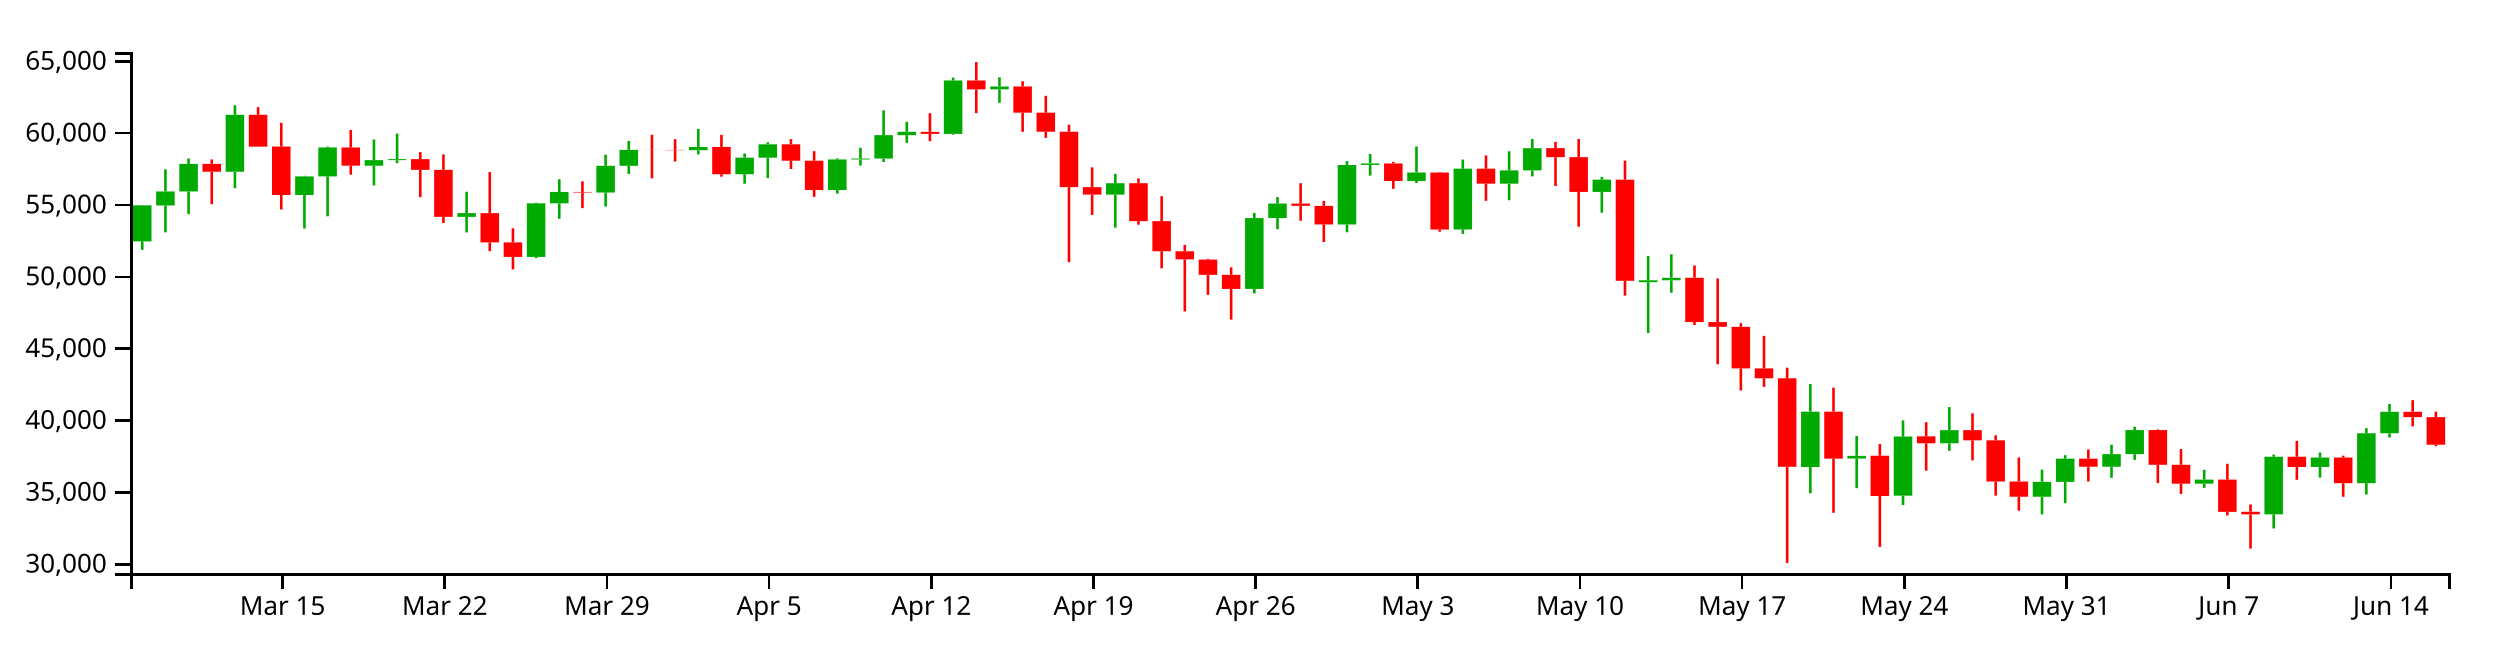
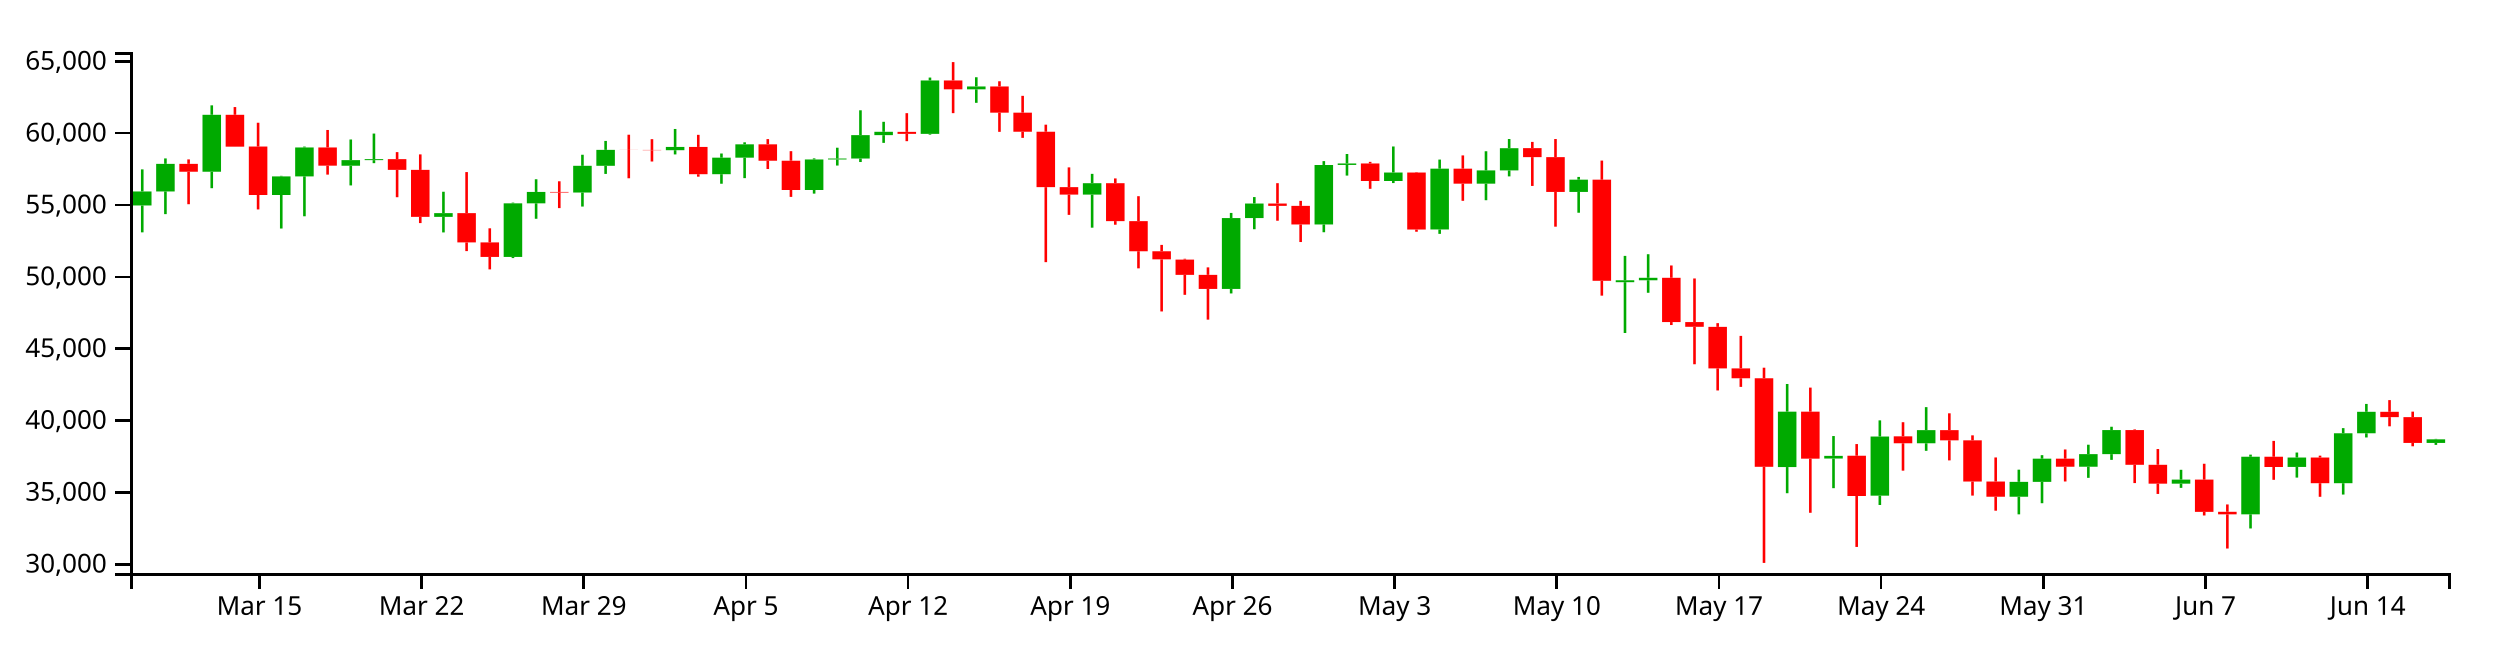
<svg xmlns="http://www.w3.org/2000/svg" version="1.1" width="960" height="250">
  <g transform="translate(50,20)">
    <style>.axis path,.axis line{fill:none;stroke:#000;shape-rendering:crispEdges;}path.candle{stroke:#000000;}path.candle.body{stroke-width:0;}path.candle.up{fill:#00AA00;stroke:#00AA00;}path.candle.down{fill:#FF0000;stroke:#FF0000;}</style>
    <g class="candlestick">
      <g class="data">
-         <path class="candle body up" d="M 1.068 72.698 l 7.117 0 L 8.185 58.853 l -7.117 0 L 1.068 72.698 M 9.964 58.907 l 7.117 0 L 17.081 53.517 l -7.117 0 L 9.964 58.907 M 18.86 53.517 l 7.117 0 L 25.978 42.915 l -7.117 0 L 18.86 53.517 M 36.653 45.957 l 7.117 0 L 43.77 24.071 l -7.117 0 L 36.653 45.957 M 63.343 54.877 l 7.117 0 L 70.46 47.728 l -7.117 0 L 63.343 54.877 M 72.239 47.728 l 7.117 0 L 79.356 36.626 l -7.117 0 L 72.239 47.728 M 90.032 43.644 l 7.117 0 L 97.149 41.498 l -7.117 0 L 90.032 43.644 M 98.928 41.498 l 7.117 0 L 106.046 41.099 l -7.117 0 L 98.928 41.498 M 125.618 63.274 l 7.117 0 L 132.735 61.852 l -7.117 0 L 125.618 63.274 M 152.307 78.665 l 7.117 0 L 159.424 58.075 l -7.117 0 L 152.307 78.665 M 161.204 58.075 l 7.117 0 L 168.321 53.707 l -7.117 0 L 161.204 58.075 M 178.996 53.925 l 7.117 0 L 186.114 43.675 l -7.117 0 L 178.996 53.925 M 187.893 43.675 l 7.117 0 L 195.01 37.544 l -7.117 0 L 187.893 43.675 M 214.582 37.688 l 7.117 0 L 221.699 36.422 l -7.117 0 L 214.582 37.688 M 232.375 46.894 l 7.117 0 L 239.492 40.549 l -7.117 0 L 232.375 46.894 M 241.271 40.549 l 7.117 0 L 248.389 35.429 l -7.117 0 L 241.271 40.549 M 267.961 52.955 l 7.117 0 L 275.078 41.236 l -7.117 0 L 267.961 52.955 M 276.857 41.236 l 7.117 0 L 283.974 40.877 l -7.117 0 L 276.857 41.236 M 285.754 40.877 l 7.117 0 L 292.871 31.902 l -7.117 0 L 285.754 40.877 M 294.65 31.902 l 7.117 0 L 301.767 30.615 l -7.117 0 L 294.65 31.902 M 312.443 31.401 l 7.117 0 L 319.56 10.903 l -7.117 0 L 312.443 31.401 M 330.236 14.299 l 7.117 0 L 337.353 13.193 l -7.117 0 L 330.236 14.299 M 374.718 54.722 l 7.117 0 L 381.835 50.353 l -7.117 0 L 374.718 54.722 M 428.097 90.953 l 7.117 0 L 435.214 63.726 l -7.117 0 L 428.097 90.953 M 436.993 63.726 l 7.117 0 L 444.11 58.15 l -7.117 0 L 436.993 63.726 M 463.683 66.189 l 7.117 0 L 470.8 43.35 l -7.117 0 L 463.683 66.189 M 472.579 43.334 l 7.117 0 L 479.696 42.765 l -7.117 0 L 472.579 43.334 M 490.372 49.508 l 7.117 0 L 497.489 46.246 l -7.117 0 L 490.372 49.508 M 508.165 68.119 l 7.117 0 L 515.282 44.775 l -7.117 0 L 508.165 68.119 M 525.958 50.526 l 7.117 0 L 533.075 45.444 l -7.117 0 L 525.958 50.526 M 534.854 45.44 l 7.117 0 L 541.971 36.907 l -7.117 0 L 534.854 45.44 M 561.543 53.713 l 7.117 0 L 568.661 49.001 l -7.117 0 L 561.543 53.713 M 579.336 88.357 l 7.117 0 L 586.453 87.619 l -7.117 0 L 579.336 88.357 M 588.233 87.614 l 7.117 0 L 595.35 86.678 l -7.117 0 L 588.233 87.614 M 641.611 159.345 l 7.117 0 L 648.729 138.073 l -7.117 0 L 641.611 159.345 M 659.404 156.078 l 7.117 0 L 666.521 155.05 l -7.117 0 L 659.404 156.078 M 677.197 170.324 l 7.117 0 L 684.314 147.62 l -7.117 0 L 677.197 170.324 M 694.99 150.222 l 7.117 0 L 702.107 145.161 l -7.117 0 L 694.99 150.222 M 730.576 170.745 l 7.117 0 L 737.693 165.028 l -7.117 0 L 730.576 170.745 M 739.472 165.028 l 7.117 0 L 746.589 156.131 l -7.117 0 L 739.472 165.028 M 757.265 159.215 l 7.117 0 L 764.382 154.393 l -7.117 0 L 757.265 159.215 M 766.162 154.393 l 7.117 0 L 773.279 145.134 l -7.117 0 L 766.162 154.393 M 792.851 165.719 l 7.117 0 L 799.968 164.173 l -7.117 0 L 792.851 165.719 M 819.54 177.5 l 7.117 0 L 826.657 155.39 l -7.117 0 L 819.54 177.5 M 837.333 159.309 l 7.117 0 L 844.45 155.699 l -7.117 0 L 837.333 159.309 M 855.126 165.553 l 7.117 0 L 862.243 146.383 l -7.117 0 L 855.126 165.553 M 864.022 146.383 l 7.117 0 L 871.14 138.13 l -7.117 0 L 864.022 146.383" />
-         <path class="candle body down" d="M 27.757 42.915 l 7.117 0 L 34.874 45.957 l -7.117 0 L 27.757 42.915 M 45.55 24.071 l 7.117 0 L 52.667 36.321 l -7.117 0 L 45.55 24.071 M 54.446 36.278 l 7.117 0 L 61.563 54.877 l -7.117 0 L 54.446 36.278 M 81.136 36.626 l 7.117 0 L 88.253 43.605 l -7.117 0 L 81.136 36.626 M 107.825 41.111 l 7.117 0 L 114.942 45.241 l -7.117 0 L 107.825 41.111 M 116.721 45.241 l 7.117 0 L 123.838 63.274 l -7.117 0 L 116.721 45.241 M 134.514 61.842 l 7.117 0 L 141.631 73.093 l -7.117 0 L 134.514 61.842 M 143.411 73.093 l 7.117 0 L 150.528 78.665 l -7.117 0 L 143.411 73.093 M 170.1 53.707 l 7.117 0 L 177.217 53.925 l -7.117 0 L 170.1 53.707 M 196.789 37.544 l 7.117 0 L 203.906 37.577 l -7.117 0 L 196.789 37.544 M 205.686 37.583 l 7.117 0 L 212.803 37.688 l -7.117 0 L 205.686 37.583 M 223.479 36.422 l 7.117 0 L 230.596 46.894 l -7.117 0 L 223.479 36.422 M 250.168 35.429 l 7.117 0 L 257.285 41.712 l -7.117 0 L 250.168 35.429 M 259.064 41.718 l 7.117 0 L 266.182 52.955 l -7.117 0 L 259.064 41.718 M 303.547 30.635 l 7.117 0 L 310.664 31.401 l -7.117 0 L 303.547 30.635 M 321.339 10.903 l 7.117 0 L 328.457 14.299 l -7.117 0 L 321.339 10.903 M 339.132 13.2 l 7.117 0 L 346.25 23.263 l -7.117 0 L 339.132 13.2 M 348.029 23.263 l 7.117 0 L 355.146 30.591 l -7.117 0 L 348.029 23.263 M 356.925 30.591 l 7.117 0 L 364.042 51.871 l -7.117 0 L 356.925 30.591 M 365.822 51.871 l 7.117 0 L 372.939 54.722 l -7.117 0 L 365.822 51.871 M 383.615 50.353 l 7.117 0 L 390.732 64.905 l -7.117 0 L 383.615 50.353 M 392.511 64.905 l 7.117 0 L 399.628 76.474 l -7.117 0 L 392.511 64.905 M 401.407 76.474 l 7.117 0 L 408.525 79.595 l -7.117 0 L 401.407 76.474 M 410.304 79.676 l 7.117 0 L 417.421 85.539 l -7.117 0 L 410.304 79.676 M 419.2 85.539 l 7.117 0 L 426.317 90.953 l -7.117 0 L 419.2 85.539 M 445.89 58.15 l 7.117 0 L 453.007 59.064 l -7.117 0 L 445.89 58.15 M 454.786 59.064 l 7.117 0 L 461.903 66.189 l -7.117 0 L 454.786 59.064 M 481.475 42.781 l 7.117 0 L 488.593 49.508 l -7.117 0 L 481.475 42.781 M 499.268 46.246 l 7.117 0 L 506.385 68.147 l -7.117 0 L 499.268 46.246 M 517.061 44.775 l 7.117 0 L 524.178 50.526 l -7.117 0 L 517.061 44.775 M 543.75 36.882 l 7.117 0 L 550.868 40.334 l -7.117 0 L 543.75 36.882 M 552.647 40.334 l 7.117 0 L 559.764 53.713 l -7.117 0 L 552.647 40.334 M 570.44 49.001 l 7.117 0 L 577.557 87.838 l -7.117 0 L 570.44 49.001 M 597.129 86.663 l 7.117 0 L 604.246 103.664 l -7.117 0 L 597.129 86.663 M 606.026 103.664 l 7.117 0 L 613.143 105.493 l -7.117 0 L 606.026 103.664 M 614.922 105.518 l 7.117 0 L 622.039 121.457 l -7.117 0 L 614.922 105.518 M 623.818 121.458 l 7.117 0 L 630.936 125.255 l -7.117 0 L 623.818 121.458 M 632.715 125.255 l 7.117 0 L 639.832 159.241 l -7.117 0 L 632.715 125.255 M 650.508 138.08 l 7.117 0 L 657.625 156.141 l -7.117 0 L 650.508 138.08 M 668.301 155.001 l 7.117 0 L 675.418 170.468 l -7.117 0 L 668.301 155.001 M 686.094 147.539 l 7.117 0 L 693.211 150.222 l -7.117 0 L 686.094 147.539 M 703.886 145.161 l 7.117 0 L 711.004 149.089 l -7.117 0 L 703.886 145.161 M 712.783 149.089 l 7.117 0 L 719.9 164.905 l -7.117 0 L 712.783 149.089 M 721.679 164.915 l 7.117 0 L 728.796 170.745 l -7.117 0 L 721.679 164.915 M 748.369 156.131 l 7.117 0 L 755.486 159.225 l -7.117 0 L 748.369 156.131 M 775.058 145.135 l 7.117 0 L 782.175 158.475 l -7.117 0 L 775.058 145.135 M 783.954 158.474 l 7.117 0 L 791.072 165.735 l -7.117 0 L 783.954 158.474 M 801.747 164.173 l 7.117 0 L 808.864 176.551 l -7.117 0 L 801.747 164.173 M 810.644 176.528 l 7.117 0 L 817.761 177.5 l -7.117 0 L 810.644 176.528 M 828.437 155.39 l 7.117 0 L 835.554 159.32 l -7.117 0 L 828.437 155.39 M 846.23 155.699 l 7.117 0 L 853.347 165.553 l -7.117 0 L 846.23 155.699 M 872.919 138.13 l 7.117 0 L 880.036 140.184 l -7.117 0 L 872.919 138.13 M 881.815 140.185 l 7.117 0 L 888.932 150.769 l -7.117 0 L 881.815 140.185" />
+         <path class="candle body up" d="M 1.068 58.907 l 7.117 0 L 8.185 53.517 l -7.117 0 L 1.068 58.907 M 9.964 53.517 l 7.117 0 L 17.081 42.915 l -7.117 0 L 9.964 53.517 M 27.757 45.957 l 7.117 0 L 34.874 24.071 l -7.117 0 L 27.757 45.957 M 54.446 54.877 l 7.117 0 L 61.563 47.728 l -7.117 0 L 54.446 54.877 M 63.343 47.728 l 7.117 0 L 70.46 36.626 l -7.117 0 L 63.343 47.728 M 81.136 43.644 l 7.117 0 L 88.253 41.498 l -7.117 0 L 81.136 43.644 M 90.032 41.498 l 7.117 0 L 97.149 41.099 l -7.117 0 L 90.032 41.498 M 116.721 63.274 l 7.117 0 L 123.838 61.852 l -7.117 0 L 116.721 63.274 M 143.411 78.665 l 7.117 0 L 150.528 58.075 l -7.117 0 L 143.411 78.665 M 152.307 58.075 l 7.117 0 L 159.424 53.707 l -7.117 0 L 152.307 58.075 M 170.1 53.925 l 7.117 0 L 177.217 43.675 l -7.117 0 L 170.1 53.925 M 178.996 43.675 l 7.117 0 L 186.114 37.544 l -7.117 0 L 178.996 43.675 M 205.686 37.688 l 7.117 0 L 212.803 36.422 l -7.117 0 L 205.686 37.688 M 223.479 46.894 l 7.117 0 L 230.596 40.549 l -7.117 0 L 223.479 46.894 M 232.375 40.549 l 7.117 0 L 239.492 35.429 l -7.117 0 L 232.375 40.549 M 259.064 52.955 l 7.117 0 L 266.182 41.236 l -7.117 0 L 259.064 52.955 M 267.961 41.236 l 7.117 0 L 275.078 40.877 l -7.117 0 L 267.961 41.236 M 276.857 40.877 l 7.117 0 L 283.974 31.902 l -7.117 0 L 276.857 40.877 M 285.754 31.902 l 7.117 0 L 292.871 30.615 l -7.117 0 L 285.754 31.902 M 303.547 31.401 l 7.117 0 L 310.664 10.903 l -7.117 0 L 303.547 31.401 M 321.339 14.299 l 7.117 0 L 328.457 13.193 l -7.117 0 L 321.339 14.299 M 365.822 54.722 l 7.117 0 L 372.939 50.353 l -7.117 0 L 365.822 54.722 M 419.2 90.953 l 7.117 0 L 426.317 63.726 l -7.117 0 L 419.2 90.953 M 428.097 63.726 l 7.117 0 L 435.214 58.15 l -7.117 0 L 428.097 63.726 M 454.786 66.189 l 7.117 0 L 461.903 43.35 l -7.117 0 L 454.786 66.189 M 463.683 43.334 l 7.117 0 L 470.8 42.765 l -7.117 0 L 463.683 43.334 M 481.475 49.508 l 7.117 0 L 488.593 46.246 l -7.117 0 L 481.475 49.508 M 499.268 68.119 l 7.117 0 L 506.385 44.775 l -7.117 0 L 499.268 68.119 M 517.061 50.526 l 7.117 0 L 524.178 45.444 l -7.117 0 L 517.061 50.526 M 525.958 45.44 l 7.117 0 L 533.075 36.907 l -7.117 0 L 525.958 45.44 M 552.647 53.713 l 7.117 0 L 559.764 49.001 l -7.117 0 L 552.647 53.713 M 570.44 88.357 l 7.117 0 L 577.557 87.619 l -7.117 0 L 570.44 88.357 M 579.336 87.614 l 7.117 0 L 586.453 86.678 l -7.117 0 L 579.336 87.614 M 632.715 159.345 l 7.117 0 L 639.832 138.073 l -7.117 0 L 632.715 159.345 M 650.508 156.078 l 7.117 0 L 657.625 155.05 l -7.117 0 L 650.508 156.078 M 668.301 170.324 l 7.117 0 L 675.418 147.62 l -7.117 0 L 668.301 170.324 M 686.094 150.222 l 7.117 0 L 693.211 145.161 l -7.117 0 L 686.094 150.222 M 721.679 170.745 l 7.117 0 L 728.796 165.028 l -7.117 0 L 721.679 170.745 M 730.576 165.028 l 7.117 0 L 737.693 156.131 l -7.117 0 L 730.576 165.028 M 748.369 159.215 l 7.117 0 L 755.486 154.393 l -7.117 0 L 748.369 159.215 M 757.265 154.393 l 7.117 0 L 764.382 145.134 l -7.117 0 L 757.265 154.393 M 783.954 165.719 l 7.117 0 L 791.072 164.173 l -7.117 0 L 783.954 165.719 M 810.644 177.5 l 7.117 0 L 817.761 155.39 l -7.117 0 L 810.644 177.5 M 828.437 159.309 l 7.117 0 L 835.554 155.699 l -7.117 0 L 828.437 159.309 M 846.23 165.553 l 7.117 0 L 853.347 146.383 l -7.117 0 L 846.23 165.553 M 855.126 146.383 l 7.117 0 L 862.243 138.13 l -7.117 0 L 855.126 146.383 M 881.815 150.088 l 7.117 0 L 888.932 148.703 l -7.117 0 L 881.815 150.088" />
+         <path class="candle body down" d="M 18.86 42.915 l 7.117 0 L 25.978 45.957 l -7.117 0 L 18.86 42.915 M 36.653 24.071 l 7.117 0 L 43.77 36.321 l -7.117 0 L 36.653 24.071 M 45.55 36.278 l 7.117 0 L 52.667 54.877 l -7.117 0 L 45.55 36.278 M 72.239 36.626 l 7.117 0 L 79.356 43.605 l -7.117 0 L 72.239 36.626 M 98.928 41.111 l 7.117 0 L 106.046 45.241 l -7.117 0 L 98.928 41.111 M 107.825 45.241 l 7.117 0 L 114.942 63.274 l -7.117 0 L 107.825 45.241 M 125.618 61.842 l 7.117 0 L 132.735 73.093 l -7.117 0 L 125.618 61.842 M 134.514 73.093 l 7.117 0 L 141.631 78.665 l -7.117 0 L 134.514 73.093 M 161.204 53.707 l 7.117 0 L 168.321 53.925 l -7.117 0 L 161.204 53.707 M 187.893 37.544 l 7.117 0 L 195.01 37.577 l -7.117 0 L 187.893 37.544 M 196.789 37.583 l 7.117 0 L 203.906 37.688 l -7.117 0 L 196.789 37.583 M 214.582 36.422 l 7.117 0 L 221.699 46.894 l -7.117 0 L 214.582 36.422 M 241.271 35.429 l 7.117 0 L 248.389 41.712 l -7.117 0 L 241.271 35.429 M 250.168 41.718 l 7.117 0 L 257.285 52.955 l -7.117 0 L 250.168 41.718 M 294.65 30.635 l 7.117 0 L 301.767 31.401 l -7.117 0 L 294.65 30.635 M 312.443 10.903 l 7.117 0 L 319.56 14.299 l -7.117 0 L 312.443 10.903 M 330.236 13.2 l 7.117 0 L 337.353 23.263 l -7.117 0 L 330.236 13.2 M 339.132 23.263 l 7.117 0 L 346.25 30.591 l -7.117 0 L 339.132 23.263 M 348.029 30.591 l 7.117 0 L 355.146 51.871 l -7.117 0 L 348.029 30.591 M 356.925 51.871 l 7.117 0 L 364.042 54.722 l -7.117 0 L 356.925 51.871 M 374.718 50.353 l 7.117 0 L 381.835 64.905 l -7.117 0 L 374.718 50.353 M 383.615 64.905 l 7.117 0 L 390.732 76.474 l -7.117 0 L 383.615 64.905 M 392.511 76.474 l 7.117 0 L 399.628 79.595 l -7.117 0 L 392.511 76.474 M 401.407 79.676 l 7.117 0 L 408.525 85.539 l -7.117 0 L 401.407 79.676 M 410.304 85.539 l 7.117 0 L 417.421 90.953 l -7.117 0 L 410.304 85.539 M 436.993 58.15 l 7.117 0 L 444.11 59.064 l -7.117 0 L 436.993 58.15 M 445.89 59.064 l 7.117 0 L 453.007 66.189 l -7.117 0 L 445.89 59.064 M 472.579 42.781 l 7.117 0 L 479.696 49.508 l -7.117 0 L 472.579 42.781 M 490.372 46.246 l 7.117 0 L 497.489 68.147 l -7.117 0 L 490.372 46.246 M 508.165 44.775 l 7.117 0 L 515.282 50.526 l -7.117 0 L 508.165 44.775 M 534.854 36.882 l 7.117 0 L 541.971 40.334 l -7.117 0 L 534.854 36.882 M 543.75 40.334 l 7.117 0 L 550.868 53.713 l -7.117 0 L 543.75 40.334 M 561.543 49.001 l 7.117 0 L 568.661 87.838 l -7.117 0 L 561.543 49.001 M 588.233 86.663 l 7.117 0 L 595.35 103.664 l -7.117 0 L 588.233 86.663 M 597.129 103.664 l 7.117 0 L 604.246 105.493 l -7.117 0 L 597.129 103.664 M 606.026 105.518 l 7.117 0 L 613.143 121.457 l -7.117 0 L 606.026 105.518 M 614.922 121.458 l 7.117 0 L 622.039 125.255 l -7.117 0 L 614.922 121.458 M 623.818 125.255 l 7.117 0 L 630.936 159.241 l -7.117 0 L 623.818 125.255 M 641.611 138.08 l 7.117 0 L 648.729 156.141 l -7.117 0 L 641.611 138.08 M 659.404 155.001 l 7.117 0 L 666.521 170.468 l -7.117 0 L 659.404 155.001 M 677.197 147.539 l 7.117 0 L 684.314 150.222 l -7.117 0 L 677.197 147.539 M 694.99 145.161 l 7.117 0 L 702.107 149.089 l -7.117 0 L 694.99 145.161 M 703.886 149.089 l 7.117 0 L 711.004 164.905 l -7.117 0 L 703.886 149.089 M 712.783 164.915 l 7.117 0 L 719.9 170.745 l -7.117 0 L 712.783 164.915 M 739.472 156.131 l 7.117 0 L 746.589 159.225 l -7.117 0 L 739.472 156.131 M 766.162 145.135 l 7.117 0 L 773.279 158.475 l -7.117 0 L 766.162 145.135 M 775.058 158.474 l 7.117 0 L 782.175 165.735 l -7.117 0 L 775.058 158.474 M 792.851 164.173 l 7.117 0 L 799.968 176.551 l -7.117 0 L 792.851 164.173 M 801.747 176.528 l 7.117 0 L 808.864 177.5 l -7.117 0 L 801.747 176.528 M 819.54 155.39 l 7.117 0 L 826.657 159.32 l -7.117 0 L 819.54 155.39 M 837.333 155.699 l 7.117 0 L 844.45 165.553 l -7.117 0 L 837.333 155.699 M 864.022 138.13 l 7.117 0 L 871.14 140.184 l -7.117 0 L 864.022 138.13 M 872.919 140.185 l 7.117 0 L 880.036 150.088 l -7.117 0 L 872.919 140.185" />
        <path class="candle body equal" />
-         <path class="candle wick up" d="M 4.626 58.795 L 4.626 58.853 M 4.626 72.698 L 4.626 75.93 M 13.523 45.042 L 13.523 53.517 M 13.523 58.907 L 13.523 69.223 M 22.419 40.836 L 22.419 42.915 M 22.419 53.517 L 22.419 62.228 M 40.212 20.454 L 40.212 24.071 M 40.212 45.957 L 40.212 52.267 M 66.901 47.521 L 66.901 47.728 M 66.901 54.877 L 66.901 67.754 M 75.798 36.285 L 75.798 36.626 M 75.798 47.728 L 75.798 63.051 M 93.591 33.564 L 93.591 41.498 M 93.591 43.644 L 93.591 51.204 M 102.487 31.29 L 102.487 41.099 M 102.487 41.498 L 102.487 42.655 M 129.176 53.631 L 129.176 61.852 M 129.176 63.274 L 129.176 69.251 M 155.866 57.81 L 155.866 58.075 M 155.866 78.665 L 155.866 79.102 M 164.762 48.834 L 164.762 53.707 M 164.762 58.075 L 164.762 64.009 M 182.555 39.424 L 182.555 43.675 M 182.555 53.925 L 182.555 59.319 M 191.451 34.115 L 191.451 37.544 M 191.451 43.675 L 191.451 46.787 M 218.141 29.525 L 218.141 36.422 M 218.141 37.688 L 218.141 39.299 M 235.934 38.944 L 235.934 40.549 M 235.934 46.894 L 235.934 50.557 M 244.83 34.645 L 244.83 35.429 M 244.83 40.549 L 244.83 48.407 M 271.519 40.817 L 271.519 41.236 M 271.519 52.955 L 271.519 54.354 M 280.416 36.726 L 280.416 40.877 M 280.416 41.236 L 280.416 43.572 M 289.312 22.352 L 289.312 31.902 M 289.312 40.877 L 289.312 42.215 M 298.209 26.771 L 298.209 30.615 M 298.209 31.902 L 298.209 34.863 M 316.002 9.784 L 316.002 10.903 M 316.002 31.401 L 316.002 31.703 M 333.794 9.662 L 333.794 13.193 M 333.794 14.299 L 333.794 19.483 M 378.277 46.76 L 378.277 50.353 M 378.277 54.722 L 378.277 67.43 M 431.655 61.766 L 431.655 63.726 M 431.655 90.953 L 431.655 92.681 M 440.552 55.678 L 440.552 58.15 M 440.552 63.726 L 440.552 68.026 M 467.241 41.867 L 467.241 43.35 M 467.241 66.189 L 467.241 69.179 M 476.138 39.136 L 476.138 42.765 M 476.138 43.334 L 476.138 47.423 M 493.93 36.248 L 493.93 46.246 M 493.93 49.508 L 493.93 50.298 M 511.723 41.278 L 511.723 44.775 M 511.723 68.119 L 511.723 69.803 M 529.516 38.077 L 529.516 45.444 M 529.516 50.526 L 529.516 56.883 M 538.413 33.387 L 538.413 36.907 M 538.413 45.44 L 538.413 47.733 M 565.102 47.94 L 565.102 49.001 M 565.102 53.713 L 565.102 61.692 M 582.895 78.26 L 582.895 87.619 M 582.895 88.357 L 582.895 107.874 M 591.791 77.621 L 591.791 86.678 M 591.791 87.614 L 591.791 92.426 M 645.17 127.451 L 645.17 138.073 M 645.17 159.345 L 645.17 169.394 M 662.963 147.44 L 662.963 155.05 M 662.963 156.078 L 662.963 167.459 M 680.756 141.42 L 680.756 147.62 M 680.756 170.324 L 680.756 173.913 M 698.549 136.338 L 698.549 145.161 M 698.549 150.222 L 698.549 153.115 M 734.134 160.356 L 734.134 165.028 M 734.134 170.745 L 734.134 177.51 M 743.031 154.778 L 743.031 156.131 M 743.031 165.028 L 743.031 173.235 M 760.824 150.772 L 760.824 154.393 M 760.824 159.215 L 760.824 163.49 M 769.72 143.87 L 769.72 145.134 M 769.72 154.393 L 769.72 156.593 M 796.409 160.4 L 796.409 164.173 M 796.409 165.719 L 796.409 167.341 M 823.099 154.58 L 823.099 155.39 M 823.099 177.5 L 823.099 182.929 M 840.892 153.777 L 840.892 155.699 M 840.892 159.309 L 840.892 163.398 M 858.685 144.399 L 858.685 146.383 M 858.685 165.553 L 858.685 169.907 M 867.581 135.108 L 867.581 138.13 M 867.581 146.383 L 867.581 147.986" style="stroke-width: 1px;" />
-         <path class="candle wick down" d="M 31.315 41.214 L 31.315 42.915 M 31.315 45.957 L 31.315 58.421 M 49.108 21.112 L 49.108 24.071 M 49.108 36.321 L 49.108 36.329 M 58.005 27.133 L 58.005 36.278 M 58.005 54.877 L 58.005 60.423 M 84.694 29.911 L 84.694 36.626 M 84.694 43.605 L 84.694 47.054 M 111.383 38.413 L 111.383 41.111 M 111.383 45.241 L 111.383 55.732 M 120.28 39.287 L 120.28 45.241 M 120.28 63.274 L 120.28 65.664 M 138.073 46.077 L 138.073 61.842 M 138.073 73.093 L 138.073 76.424 M 146.969 67.667 L 146.969 73.093 M 146.969 78.665 L 146.969 83.444 M 173.659 49.61 L 173.659 53.707 M 173.659 53.925 L 173.659 59.916 M 200.348 31.732 L 200.348 37.544 M 200.348 37.577 L 200.348 48.455 M 209.244 33.442 L 209.244 37.583 M 209.244 37.688 L 209.244 42.019 M 227.037 31.777 L 227.037 36.422 M 227.037 46.894 L 227.037 47.843 M 253.727 33.413 L 253.727 35.429 M 253.727 41.712 L 253.727 44.902 M 262.623 38.049 L 262.623 41.718 M 262.623 52.955 L 262.623 55.606 M 307.105 23.455 L 307.105 30.635 M 307.105 31.401 L 307.105 34.211 M 324.898 3.846 L 324.898 10.903 M 324.898 14.299 L 324.898 23.45 M 342.691 11.203 L 342.691 13.2 M 342.691 23.263 L 342.691 30.628 M 351.587 16.801 L 351.587 23.263 M 351.587 30.591 L 351.587 32.941 M 360.484 27.875 L 360.484 30.591 M 360.484 51.871 L 360.484 80.665 M 369.38 44.274 L 369.38 51.871 M 369.38 54.722 L 369.38 62.511 M 387.173 48.517 L 387.173 50.353 M 387.173 64.905 L 387.173 66.293 M 396.07 55.339 L 396.07 64.905 M 396.07 76.474 L 396.07 83.045 M 404.966 74.041 L 404.966 76.474 M 404.966 79.595 L 404.966 99.597 M 413.862 79.369 L 413.862 79.676 M 413.862 85.539 L 413.862 93.213 M 422.759 82.67 L 422.759 85.539 M 422.759 90.953 L 422.759 102.742 M 449.448 50.337 L 449.448 58.15 M 449.448 59.064 L 449.448 64.764 M 458.345 57.135 L 458.345 59.064 M 458.345 66.189 L 458.345 72.942 M 485.034 42.154 L 485.034 42.781 M 485.034 49.508 L 485.034 52.504 M 502.827 46.077 L 502.827 46.246 M 502.827 68.147 L 502.827 68.993 M 520.62 39.677 L 520.62 44.775 M 520.62 50.526 L 520.62 57.112 M 547.309 34.49 L 547.309 36.882 M 547.309 40.334 L 547.309 51.398 M 556.206 33.387 L 556.206 40.334 M 556.206 53.713 L 556.206 67.044 M 573.998 41.663 L 573.998 49.001 M 573.998 87.838 L 573.998 93.528 M 600.688 81.941 L 600.688 86.663 M 600.688 103.664 L 600.688 104.811 M 609.584 86.93 L 609.584 103.664 M 609.584 105.493 L 609.584 119.872 M 618.481 104.088 L 618.481 105.518 M 618.481 121.457 L 618.481 129.938 M 627.377 108.981 L 627.377 121.458 M 627.377 125.255 L 627.377 128.564 M 636.273 121.199 L 636.273 125.255 M 636.273 159.241 L 636.273 196.154 M 654.066 128.84 L 654.066 138.08 M 654.066 156.141 L 654.066 176.909 M 671.859 150.52 L 671.859 155.001 M 671.859 170.468 L 671.859 190.024 M 689.652 142.128 L 689.652 147.539 M 689.652 150.222 L 689.652 160.733 M 707.445 138.71 L 707.445 145.161 M 707.445 149.089 L 707.445 156.79 M 716.341 147.17 L 716.341 149.089 M 716.341 164.905 L 716.341 170.31 M 725.238 155.663 L 725.238 164.915 M 725.238 170.745 L 725.238 176.11 M 751.927 152.594 L 751.927 156.131 M 751.927 159.225 L 751.927 164.892 M 778.617 144.901 L 778.617 145.135 M 778.617 158.475 L 778.617 165.503 M 787.513 152.427 L 787.513 158.474 M 787.513 165.735 L 787.513 169.67 M 805.306 158.083 L 805.306 164.173 M 805.306 176.551 L 805.306 177.946 M 814.202 173.709 L 814.202 176.528 M 814.202 177.5 L 814.202 190.636 M 831.995 149.305 L 831.995 155.39 M 831.995 159.32 L 831.995 164.252 M 849.788 154.973 L 849.788 155.699 M 849.788 165.553 L 849.788 170.771 M 876.477 133.64 L 876.477 138.13 M 876.477 140.184 L 876.477 143.702 M 885.374 138.07 L 885.374 140.185 M 885.374 150.769 L 885.374 151.374" style="stroke-width: 1px;" />
+         <path class="candle wick up" d="M 4.626 45.042 L 4.626 53.517 M 4.626 58.907 L 4.626 69.223 M 13.523 40.836 L 13.523 42.915 M 13.523 53.517 L 13.523 62.228 M 31.315 20.454 L 31.315 24.071 M 31.315 45.957 L 31.315 52.267 M 58.005 47.521 L 58.005 47.728 M 58.005 54.877 L 58.005 67.754 M 66.901 36.285 L 66.901 36.626 M 66.901 47.728 L 66.901 63.051 M 84.694 33.564 L 84.694 41.498 M 84.694 43.644 L 84.694 51.204 M 93.591 31.29 L 93.591 41.099 M 93.591 41.498 L 93.591 42.655 M 120.28 53.631 L 120.28 61.852 M 120.28 63.274 L 120.28 69.251 M 146.969 57.81 L 146.969 58.075 M 146.969 78.665 L 146.969 79.102 M 155.866 48.834 L 155.866 53.707 M 155.866 58.075 L 155.866 64.009 M 173.659 39.424 L 173.659 43.675 M 173.659 53.925 L 173.659 59.319 M 182.555 34.115 L 182.555 37.544 M 182.555 43.675 L 182.555 46.787 M 209.244 29.525 L 209.244 36.422 M 209.244 37.688 L 209.244 39.299 M 227.037 38.944 L 227.037 40.549 M 227.037 46.894 L 227.037 50.557 M 235.934 34.645 L 235.934 35.429 M 235.934 40.549 L 235.934 48.407 M 262.623 40.817 L 262.623 41.236 M 262.623 52.955 L 262.623 54.354 M 271.519 36.726 L 271.519 40.877 M 271.519 41.236 L 271.519 43.572 M 280.416 22.352 L 280.416 31.902 M 280.416 40.877 L 280.416 42.215 M 289.312 26.771 L 289.312 30.615 M 289.312 31.902 L 289.312 34.863 M 307.105 9.784 L 307.105 10.903 M 307.105 31.401 L 307.105 31.703 M 324.898 9.662 L 324.898 13.193 M 324.898 14.299 L 324.898 19.483 M 369.38 46.76 L 369.38 50.353 M 369.38 54.722 L 369.38 67.43 M 422.759 61.766 L 422.759 63.726 M 422.759 90.953 L 422.759 92.681 M 431.655 55.678 L 431.655 58.15 M 431.655 63.726 L 431.655 68.026 M 458.345 41.867 L 458.345 43.35 M 458.345 66.189 L 458.345 69.179 M 467.241 39.136 L 467.241 42.765 M 467.241 43.334 L 467.241 47.423 M 485.034 36.248 L 485.034 46.246 M 485.034 49.508 L 485.034 50.298 M 502.827 41.278 L 502.827 44.775 M 502.827 68.119 L 502.827 69.803 M 520.62 38.077 L 520.62 45.444 M 520.62 50.526 L 520.62 56.883 M 529.516 33.387 L 529.516 36.907 M 529.516 45.44 L 529.516 47.733 M 556.206 47.94 L 556.206 49.001 M 556.206 53.713 L 556.206 61.692 M 573.998 78.26 L 573.998 87.619 M 573.998 88.357 L 573.998 107.874 M 582.895 77.621 L 582.895 86.678 M 582.895 87.614 L 582.895 92.426 M 636.273 127.451 L 636.273 138.073 M 636.273 159.345 L 636.273 169.394 M 654.066 147.44 L 654.066 155.05 M 654.066 156.078 L 654.066 167.459 M 671.859 141.42 L 671.859 147.62 M 671.859 170.324 L 671.859 173.913 M 689.652 136.338 L 689.652 145.161 M 689.652 150.222 L 689.652 153.115 M 725.238 160.356 L 725.238 165.028 M 725.238 170.745 L 725.238 177.51 M 734.134 154.778 L 734.134 156.131 M 734.134 165.028 L 734.134 173.235 M 751.927 150.772 L 751.927 154.393 M 751.927 159.215 L 751.927 163.49 M 760.824 143.87 L 760.824 145.134 M 760.824 154.393 L 760.824 156.593 M 787.513 160.4 L 787.513 164.173 M 787.513 165.719 L 787.513 167.341 M 814.202 154.58 L 814.202 155.39 M 814.202 177.5 L 814.202 182.929 M 831.995 153.777 L 831.995 155.699 M 831.995 159.309 L 831.995 163.398 M 849.788 144.399 L 849.788 146.383 M 849.788 165.553 L 849.788 169.907 M 858.685 135.108 L 858.685 138.13 M 858.685 146.383 L 858.685 147.986 M 885.374 148.529 L 885.374 148.703 M 885.374 150.088 L 885.374 150.837" style="stroke-width: 1px;" />
+         <path class="candle wick down" d="M 22.419 41.214 L 22.419 42.915 M 22.419 45.957 L 22.419 58.421 M 40.212 21.112 L 40.212 24.071 M 40.212 36.321 L 40.212 36.329 M 49.108 27.133 L 49.108 36.278 M 49.108 54.877 L 49.108 60.423 M 75.798 29.911 L 75.798 36.626 M 75.798 43.605 L 75.798 47.054 M 102.487 38.413 L 102.487 41.111 M 102.487 45.241 L 102.487 55.732 M 111.383 39.287 L 111.383 45.241 M 111.383 63.274 L 111.383 65.664 M 129.176 46.077 L 129.176 61.842 M 129.176 73.093 L 129.176 76.424 M 138.073 67.667 L 138.073 73.093 M 138.073 78.665 L 138.073 83.444 M 164.762 49.61 L 164.762 53.707 M 164.762 53.925 L 164.762 59.916 M 191.451 31.732 L 191.451 37.544 M 191.451 37.577 L 191.451 48.455 M 200.348 33.442 L 200.348 37.583 M 200.348 37.688 L 200.348 42.019 M 218.141 31.777 L 218.141 36.422 M 218.141 46.894 L 218.141 47.843 M 244.83 33.413 L 244.83 35.429 M 244.83 41.712 L 244.83 44.902 M 253.727 38.049 L 253.727 41.718 M 253.727 52.955 L 253.727 55.606 M 298.209 23.455 L 298.209 30.635 M 298.209 31.401 L 298.209 34.211 M 316.002 3.846 L 316.002 10.903 M 316.002 14.299 L 316.002 23.45 M 333.794 11.203 L 333.794 13.2 M 333.794 23.263 L 333.794 30.628 M 342.691 16.801 L 342.691 23.263 M 342.691 30.591 L 342.691 32.941 M 351.587 27.875 L 351.587 30.591 M 351.587 51.871 L 351.587 80.665 M 360.484 44.274 L 360.484 51.871 M 360.484 54.722 L 360.484 62.511 M 378.277 48.517 L 378.277 50.353 M 378.277 64.905 L 378.277 66.293 M 387.173 55.339 L 387.173 64.905 M 387.173 76.474 L 387.173 83.045 M 396.07 74.041 L 396.07 76.474 M 396.07 79.595 L 396.07 99.597 M 404.966 79.369 L 404.966 79.676 M 404.966 85.539 L 404.966 93.213 M 413.862 82.67 L 413.862 85.539 M 413.862 90.953 L 413.862 102.742 M 440.552 50.337 L 440.552 58.15 M 440.552 59.064 L 440.552 64.764 M 449.448 57.135 L 449.448 59.064 M 449.448 66.189 L 449.448 72.942 M 476.138 42.154 L 476.138 42.781 M 476.138 49.508 L 476.138 52.504 M 493.93 46.077 L 493.93 46.246 M 493.93 68.147 L 493.93 68.993 M 511.723 39.677 L 511.723 44.775 M 511.723 50.526 L 511.723 57.112 M 538.413 34.49 L 538.413 36.882 M 538.413 40.334 L 538.413 51.398 M 547.309 33.387 L 547.309 40.334 M 547.309 53.713 L 547.309 67.044 M 565.102 41.663 L 565.102 49.001 M 565.102 87.838 L 565.102 93.528 M 591.791 81.941 L 591.791 86.663 M 591.791 103.664 L 591.791 104.811 M 600.688 86.93 L 600.688 103.664 M 600.688 105.493 L 600.688 119.872 M 609.584 104.088 L 609.584 105.518 M 609.584 121.457 L 609.584 129.938 M 618.481 108.981 L 618.481 121.458 M 618.481 125.255 L 618.481 128.564 M 627.377 121.199 L 627.377 125.255 M 627.377 159.241 L 627.377 196.154 M 645.17 128.84 L 645.17 138.08 M 645.17 156.141 L 645.17 176.909 M 662.963 150.52 L 662.963 155.001 M 662.963 170.468 L 662.963 190.024 M 680.756 142.128 L 680.756 147.539 M 680.756 150.222 L 680.756 160.733 M 698.549 138.71 L 698.549 145.161 M 698.549 149.089 L 698.549 156.79 M 707.445 147.17 L 707.445 149.089 M 707.445 164.905 L 707.445 170.31 M 716.341 155.663 L 716.341 164.915 M 716.341 170.745 L 716.341 176.11 M 743.031 152.594 L 743.031 156.131 M 743.031 159.225 L 743.031 164.892 M 769.72 144.901 L 769.72 145.135 M 769.72 158.475 L 769.72 165.503 M 778.617 152.427 L 778.617 158.474 M 778.617 165.735 L 778.617 169.67 M 796.409 158.083 L 796.409 164.173 M 796.409 176.551 L 796.409 177.946 M 805.306 173.709 L 805.306 176.528 M 805.306 177.5 L 805.306 190.636 M 823.099 149.305 L 823.099 155.39 M 823.099 159.32 L 823.099 164.252 M 840.892 154.973 L 840.892 155.699 M 840.892 165.553 L 840.892 170.771 M 867.581 133.64 L 867.581 138.13 M 867.581 140.184 L 867.581 143.702 M 876.477 138.07 L 876.477 140.185 M 876.477 150.088 L 876.477 151.374" style="stroke-width: 1px;" />
        <path class="candle wick equal" style="stroke-width: 1px;" />
      </g>
    </g>
    <g class="x axis" transform="translate(0,200)" fill="none" font-size="10" font-family="sans-serif" text-anchor="middle">
      <path class="domain" stroke="#000" d="M0.5,6V0.5H890.5V6" />
-       <g class="tick" opacity="1" transform="translate(58.0048,0)">
+       <g class="tick" opacity="1" transform="translate(49.10836,0)">
        <line stroke="#000" y2="6" x1="0.5" x2="0.5" />
        <text fill="#000" y="9" x="0.5" dy="0.71em">Mar 15</text>
      </g>
-       <g class="tick" opacity="1" transform="translate(120.2799,0)">
+       <g class="tick" opacity="1" transform="translate(111.3834,0)">
        <line stroke="#000" y2="6" x1="0.5" x2="0.5" />
        <text fill="#000" y="9" x="0.5" dy="0.71em">Mar 22</text>
      </g>
-       <g class="tick" opacity="1" transform="translate(182.555,0)">
+       <g class="tick" opacity="1" transform="translate(173.6585,0)">
        <line stroke="#000" y2="6" x1="0.5" x2="0.5" />
        <text fill="#000" y="9" x="0.5" dy="0.71em">Mar 29</text>
      </g>
-       <g class="tick" opacity="1" transform="translate(244.8301,0)">
+       <g class="tick" opacity="1" transform="translate(235.9336,0)">
        <line stroke="#000" y2="6" x1="0.5" x2="0.5" />
        <text fill="#000" y="9" x="0.5" dy="0.71em">Apr  5</text>
      </g>
-       <g class="tick" opacity="1" transform="translate(307.1052,0)">
+       <g class="tick" opacity="1" transform="translate(298.2087,0)">
        <line stroke="#000" y2="6" x1="0.5" x2="0.5" />
        <text fill="#000" y="9" x="0.5" dy="0.71em">Apr 12</text>
      </g>
-       <g class="tick" opacity="1" transform="translate(369.3802,0)">
+       <g class="tick" opacity="1" transform="translate(360.4838,0)">
        <line stroke="#000" y2="6" x1="0.5" x2="0.5" />
        <text fill="#000" y="9" x="0.5" dy="0.71em">Apr 19</text>
      </g>
-       <g class="tick" opacity="1" transform="translate(431.6553,0)">
+       <g class="tick" opacity="1" transform="translate(422.7589,0)">
        <line stroke="#000" y2="6" x1="0.5" x2="0.5" />
        <text fill="#000" y="9" x="0.5" dy="0.71em">Apr 26</text>
      </g>
-       <g class="tick" opacity="1" transform="translate(493.9304,0)">
+       <g class="tick" opacity="1" transform="translate(485.034,0)">
        <line stroke="#000" y2="6" x1="0.5" x2="0.5" />
        <text fill="#000" y="9" x="0.5" dy="0.71em">May  3</text>
      </g>
-       <g class="tick" opacity="1" transform="translate(556.2055,0)">
+       <g class="tick" opacity="1" transform="translate(547.3091,0)">
        <line stroke="#000" y2="6" x1="0.5" x2="0.5" />
        <text fill="#000" y="9" x="0.5" dy="0.71em">May 10</text>
      </g>
-       <g class="tick" opacity="1" transform="translate(618.4806,0)">
+       <g class="tick" opacity="1" transform="translate(609.5842,0)">
        <line stroke="#000" y2="6" x1="0.5" x2="0.5" />
        <text fill="#000" y="9" x="0.5" dy="0.71em">May 17</text>
      </g>
-       <g class="tick" opacity="1" transform="translate(680.7557,0)">
+       <g class="tick" opacity="1" transform="translate(671.8593,0)">
        <line stroke="#000" y2="6" x1="0.5" x2="0.5" />
        <text fill="#000" y="9" x="0.5" dy="0.71em">May 24</text>
      </g>
-       <g class="tick" opacity="1" transform="translate(743.0308,0)">
+       <g class="tick" opacity="1" transform="translate(734.1343,0)">
        <line stroke="#000" y2="6" x1="0.5" x2="0.5" />
        <text fill="#000" y="9" x="0.5" dy="0.71em">May 31</text>
      </g>
-       <g class="tick" opacity="1" transform="translate(805.3059,0)">
+       <g class="tick" opacity="1" transform="translate(796.4094,0)">
        <line stroke="#000" y2="6" x1="0.5" x2="0.5" />
        <text fill="#000" y="9" x="0.5" dy="0.71em">Jun  7</text>
      </g>
-       <g class="tick" opacity="1" transform="translate(867.581,0)">
+       <g class="tick" opacity="1" transform="translate(858.6845,0)">
        <line stroke="#000" y2="6" x1="0.5" x2="0.5" />
        <text fill="#000" y="9" x="0.5" dy="0.71em">Jun 14</text>
      </g>
    </g>
    <g class="y axis" fill="none" font-size="10" font-family="sans-serif" text-anchor="end">
      <path class="domain" stroke="#000" d="M-6,200.5H0.5V0.5H-6" />
      <g class="tick" opacity="1" transform="translate(0,196.1538)">
        <line stroke="#000" x2="-6" y1="0.5" y2="0.5" />
        <text fill="#000" x="-9" y="0.5" dy="0.32em">30,000</text>
      </g>
      <g class="tick" opacity="1" transform="translate(0,168.5662)">
        <line stroke="#000" x2="-6" y1="0.5" y2="0.5" />
        <text fill="#000" x="-9" y="0.5" dy="0.32em">35,000</text>
      </g>
      <g class="tick" opacity="1" transform="translate(0,140.9786)">
        <line stroke="#000" x2="-6" y1="0.5" y2="0.5" />
        <text fill="#000" x="-9" y="0.5" dy="0.32em">40,000</text>
      </g>
      <g class="tick" opacity="1" transform="translate(0,113.391)">
        <line stroke="#000" x2="-6" y1="0.5" y2="0.5" />
        <text fill="#000" x="-9" y="0.5" dy="0.32em">45,000</text>
      </g>
      <g class="tick" opacity="1" transform="translate(0,85.80342)">
        <line stroke="#000" x2="-6" y1="0.5" y2="0.5" />
        <text fill="#000" x="-9" y="0.5" dy="0.32em">50,000</text>
      </g>
      <g class="tick" opacity="1" transform="translate(0,58.21581)">
        <line stroke="#000" x2="-6" y1="0.5" y2="0.5" />
        <text fill="#000" x="-9" y="0.5" dy="0.32em">55,000</text>
      </g>
      <g class="tick" opacity="1" transform="translate(0,30.6282)">
        <line stroke="#000" x2="-6" y1="0.5" y2="0.5" />
        <text fill="#000" x="-9" y="0.5" dy="0.32em">60,000</text>
      </g>
      <g class="tick" opacity="1" transform="translate(0,3.040596)">
        <line stroke="#000" x2="-6" y1="0.5" y2="0.5" />
        <text fill="#000" x="-9" y="0.5" dy="0.32em">65,000</text>
      </g>
      <text transform="rotate(-90)" y="6" dy=".71em" style="text-anchor: end;">Price ($)</text>
    </g>
  </g>
</svg>
